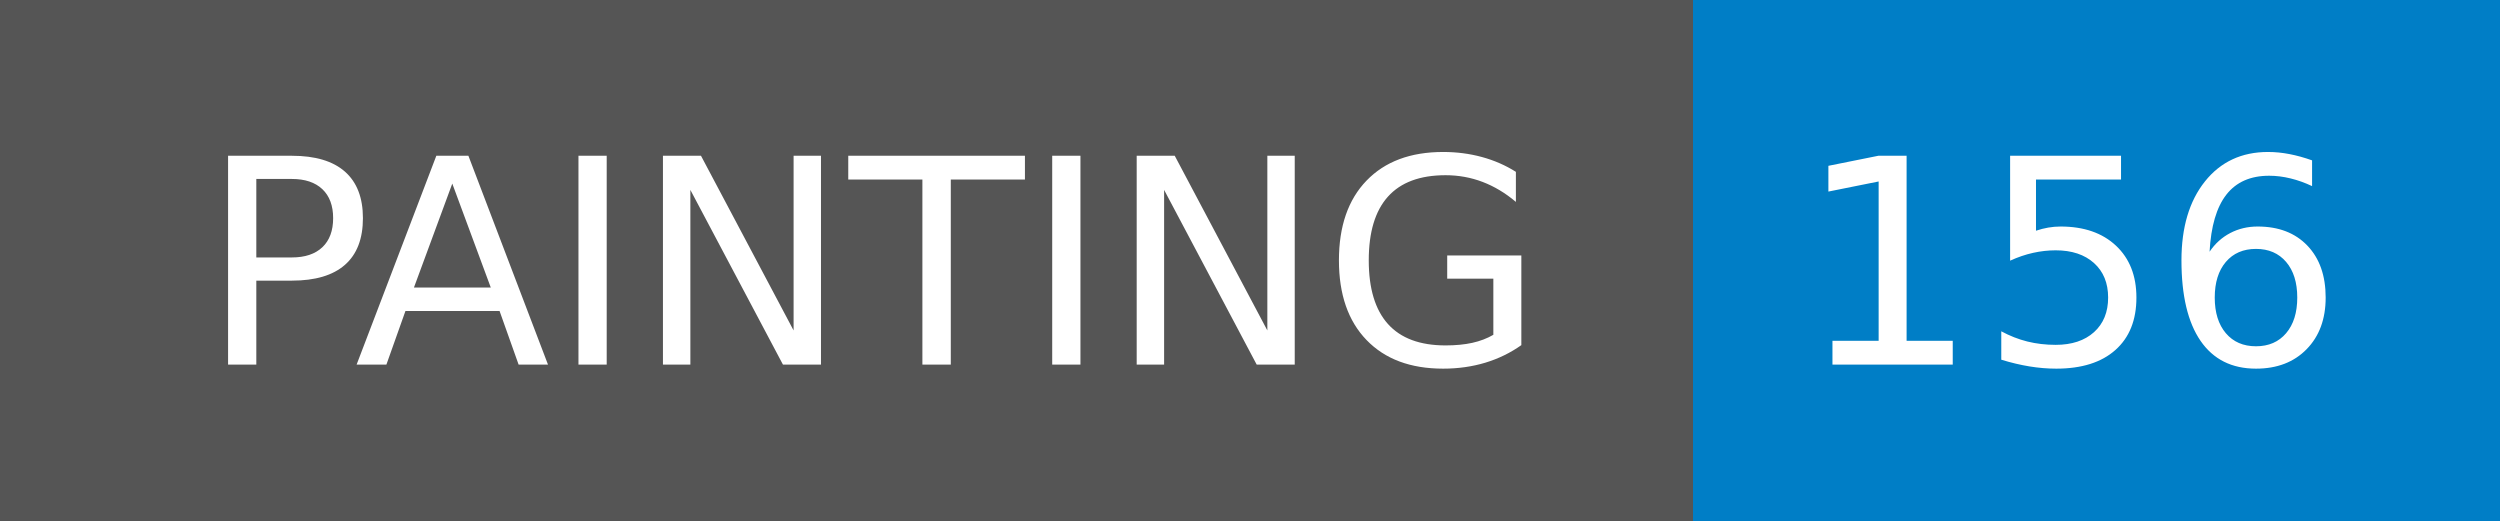
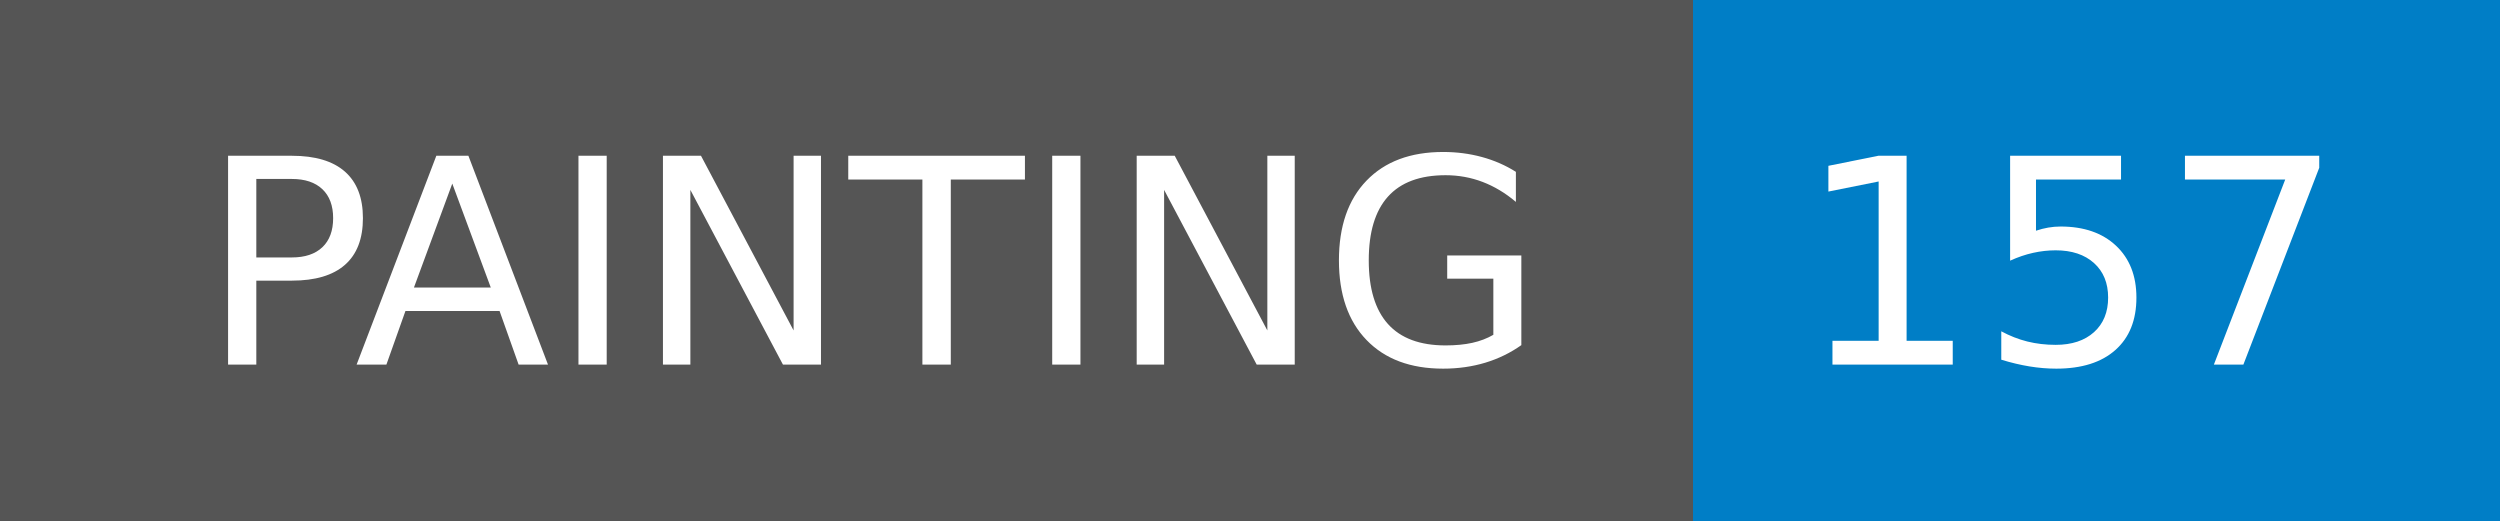
- <svg xmlns="http://www.w3.org/2000/svg" width="96" height="20" role="img" aria-label="PAINTING: 156">
+ <svg xmlns="http://www.w3.org/2000/svg" width="96" height="20" role="img" aria-label="PAINTING: 157">
  <g shape-rendering="crispEdges">
    <rect width="65" height="20" fill="#555" />
    <rect x="65" width="31" height="20" fill="#007ec6" />
  </g>
  <g fill="#fff" text-anchor="middle" font-family="Verdana,Geneva,DejaVu Sans,sans-serif" text-rendering="geometricPrecision" font-size="110">
    <text x="335" y="140" transform="scale(.1)" fill="#fff" textLength="550">PAINTING</text>
-     <text x="795" y="140" transform="scale(.1)" fill="#fff" textLength="210">156</text>
+     <text x="795" y="140" transform="scale(.1)" fill="#fff" textLength="210">157</text>
  </g>
</svg>
